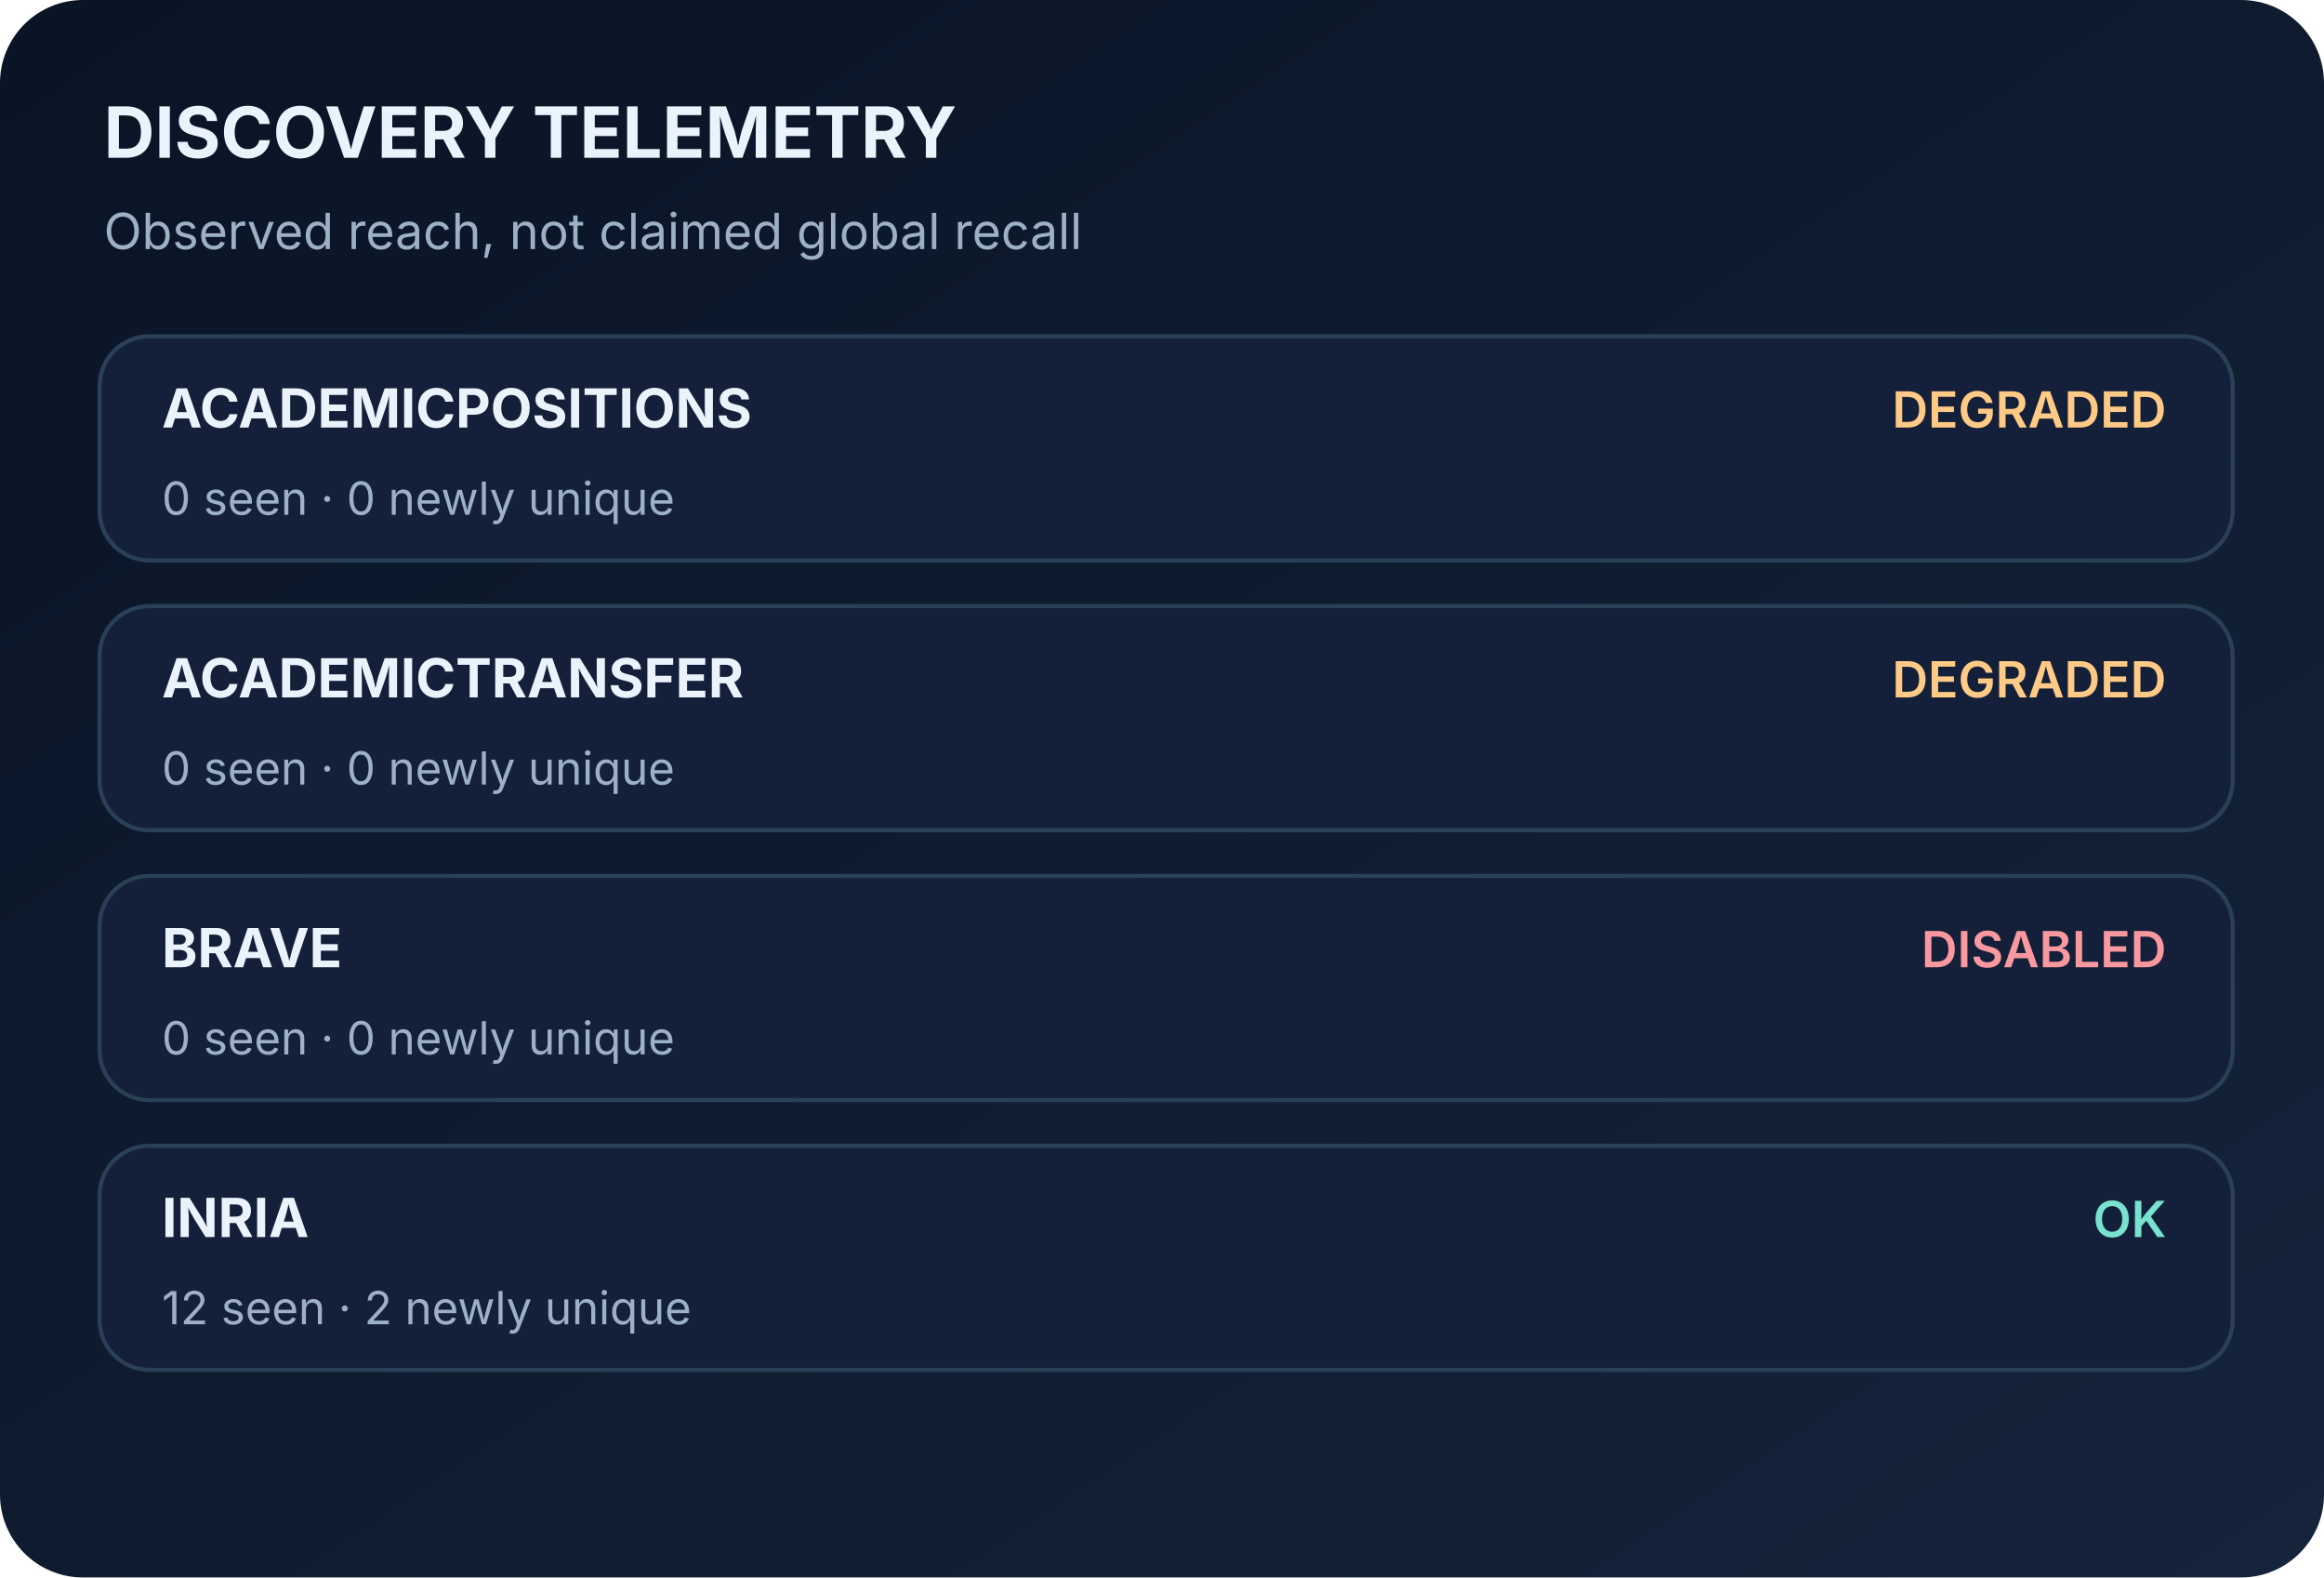
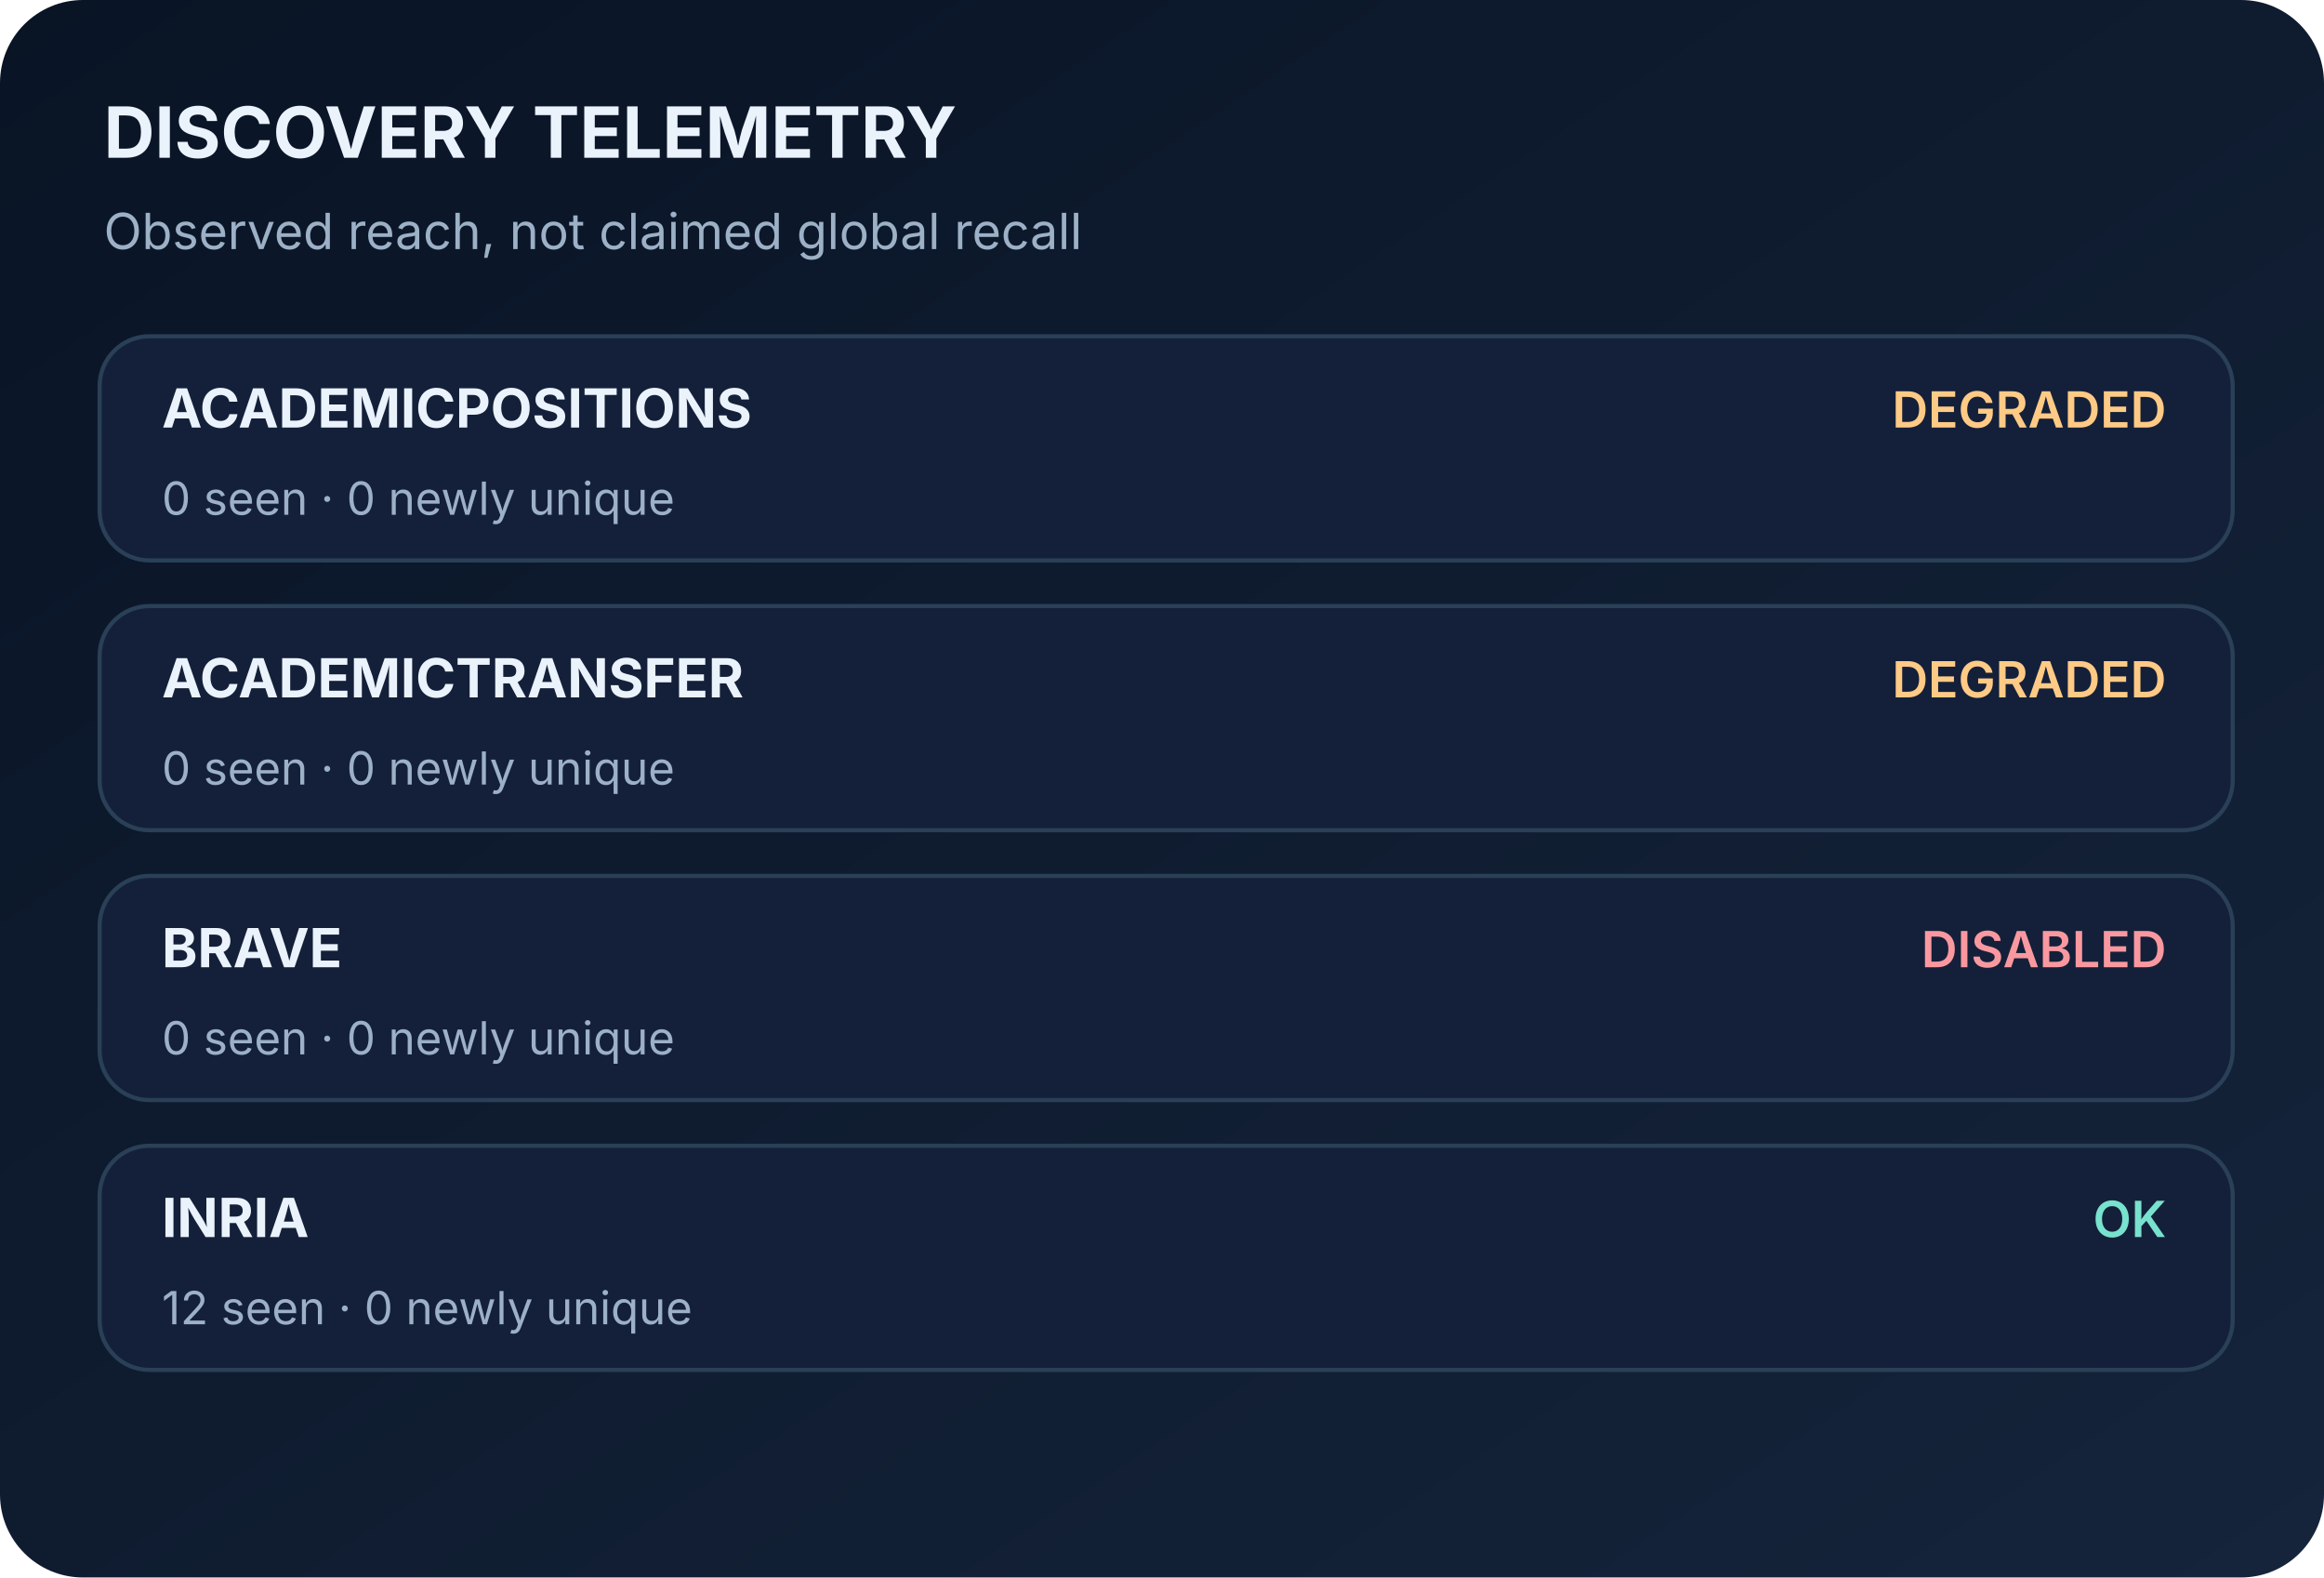
<svg xmlns="http://www.w3.org/2000/svg" width="560" height="380" viewBox="0 0 560 380" role="img" aria-label="Discovery sources and source availability">
  <defs>
    <linearGradient id="bg" x1="0" x2="1" y1="0" y2="1">
      <stop stop-color="#091425" />
      <stop offset="1" stop-color="#15243B" />
    </linearGradient>
  </defs>
  <rect width="560" height="380" fill="url(#bg)" rx="20" />
  <text x="25" y="38" font-family="Inter,Segoe UI,Arial,sans-serif" font-size="17" font-weight="700" fill="#EAF2FB">DISCOVERY TELEMETRY</text>
  <text x="25" y="60" font-family="Inter,Segoe UI,Arial,sans-serif" font-size="12" font-weight="400" fill="#9CB0C6">Observed reach, not claimed global recall</text>
  <rect x="24" y="81" width="514" height="54" rx="12" fill="#142039" stroke="#294057" />
  <text x="39" y="103" font-family="Inter,Segoe UI,Arial,sans-serif" font-size="13" font-weight="700" fill="#EAF2FB">ACADEMICPOSITIONS</text>
  <text x="39" y="124" font-family="Inter,Segoe UI,Arial,sans-serif" font-size="11" font-weight="400" fill="#9CB0C6">0 seen  ·  0 newly unique</text>
  <text x="522" y="103" font-family="Inter,Segoe UI,Arial,sans-serif" font-size="12" font-weight="600" fill="#FFCA85" text-anchor="end">DEGRADED</text>
  <rect x="24" y="146" width="514" height="54" rx="12" fill="#142039" stroke="#294057" />
  <text x="39" y="168" font-family="Inter,Segoe UI,Arial,sans-serif" font-size="13" font-weight="700" fill="#EAF2FB">ACADEMICTRANSFER</text>
  <text x="39" y="189" font-family="Inter,Segoe UI,Arial,sans-serif" font-size="11" font-weight="400" fill="#9CB0C6">0 seen  ·  0 newly unique</text>
  <text x="522" y="168" font-family="Inter,Segoe UI,Arial,sans-serif" font-size="12" font-weight="600" fill="#FFCA85" text-anchor="end">DEGRADED</text>
  <rect x="24" y="211" width="514" height="54" rx="12" fill="#142039" stroke="#294057" />
  <text x="39" y="233" font-family="Inter,Segoe UI,Arial,sans-serif" font-size="13" font-weight="700" fill="#EAF2FB">BRAVE</text>
  <text x="39" y="254" font-family="Inter,Segoe UI,Arial,sans-serif" font-size="11" font-weight="400" fill="#9CB0C6">0 seen  ·  0 newly unique</text>
  <text x="522" y="233" font-family="Inter,Segoe UI,Arial,sans-serif" font-size="12" font-weight="600" fill="#FA98A0" text-anchor="end">DISABLED</text>
  <rect x="24" y="276" width="514" height="54" rx="12" fill="#142039" stroke="#294057" />
  <text x="39" y="298" font-family="Inter,Segoe UI,Arial,sans-serif" font-size="13" font-weight="700" fill="#EAF2FB">INRIA</text>
-   <text x="39" y="319" font-family="Inter,Segoe UI,Arial,sans-serif" font-size="11" font-weight="400" fill="#9CB0C6">12 seen  ·  2 newly unique</text>
+   <text x="39" y="319" font-family="Inter,Segoe UI,Arial,sans-serif" font-size="11" font-weight="400" fill="#9CB0C6">12 seen  ·  0 newly unique</text>
  <text x="522" y="298" font-family="Inter,Segoe UI,Arial,sans-serif" font-size="12" font-weight="600" fill="#78E2CE" text-anchor="end">OK</text>
</svg>
